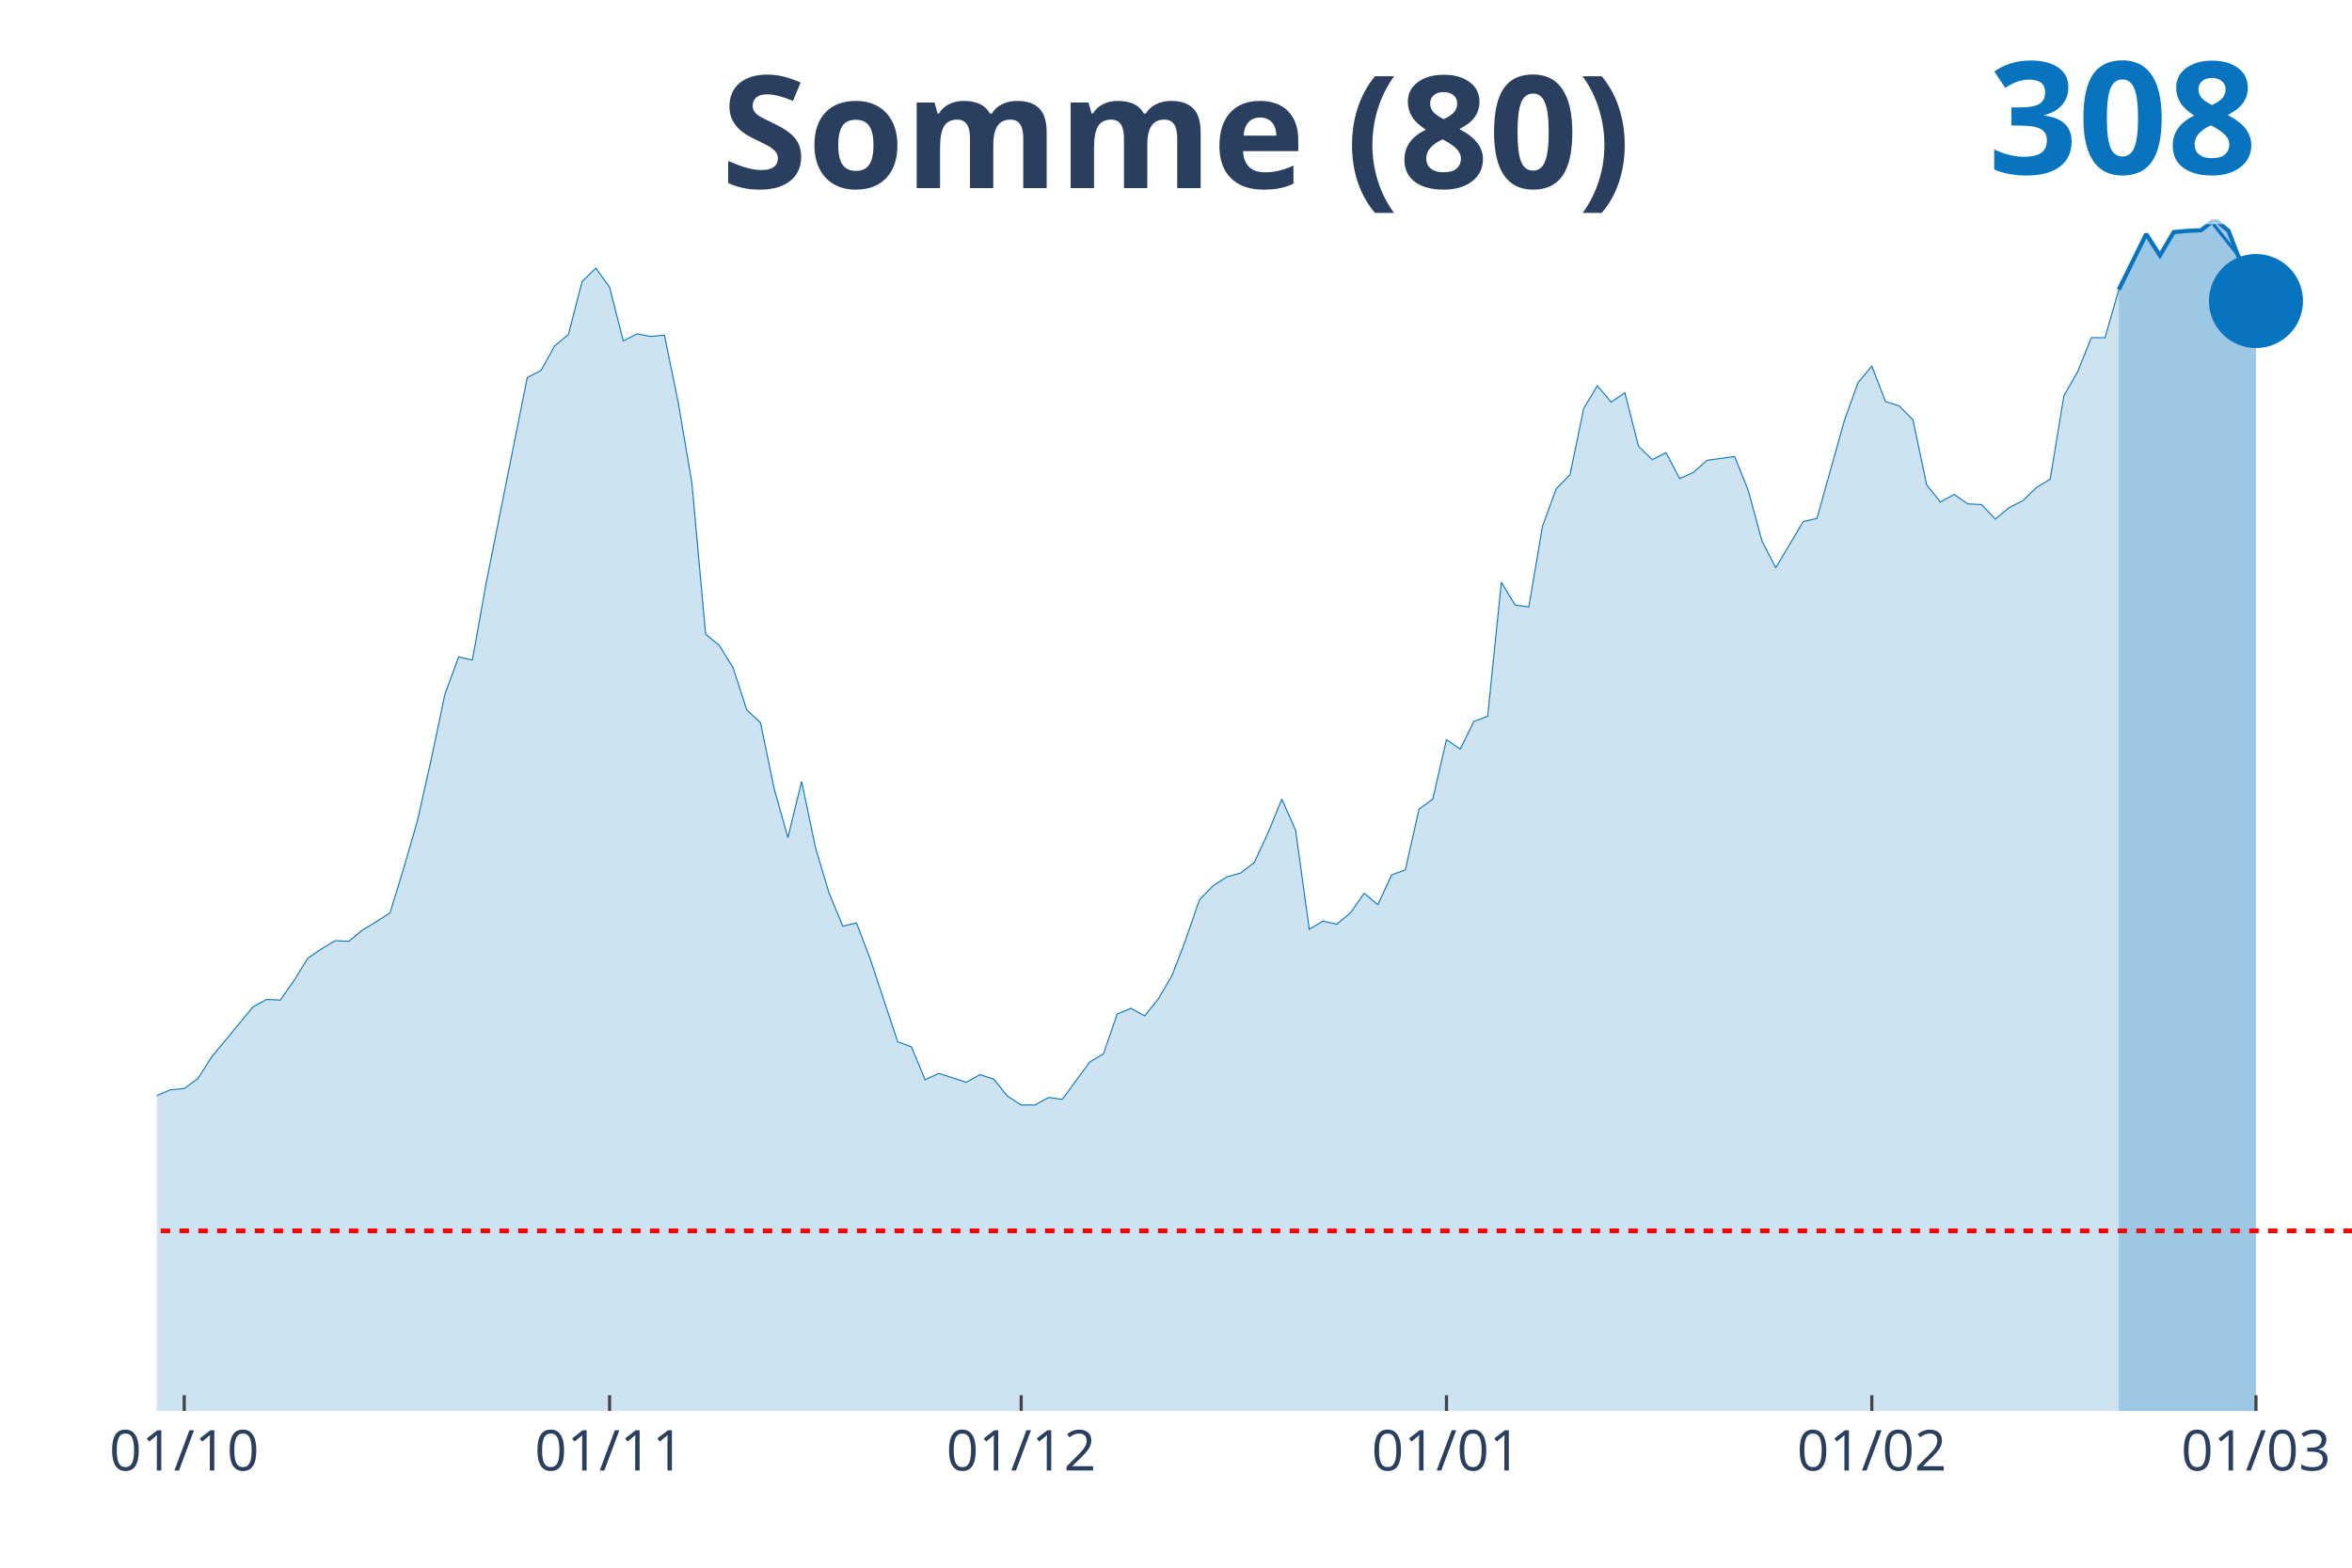
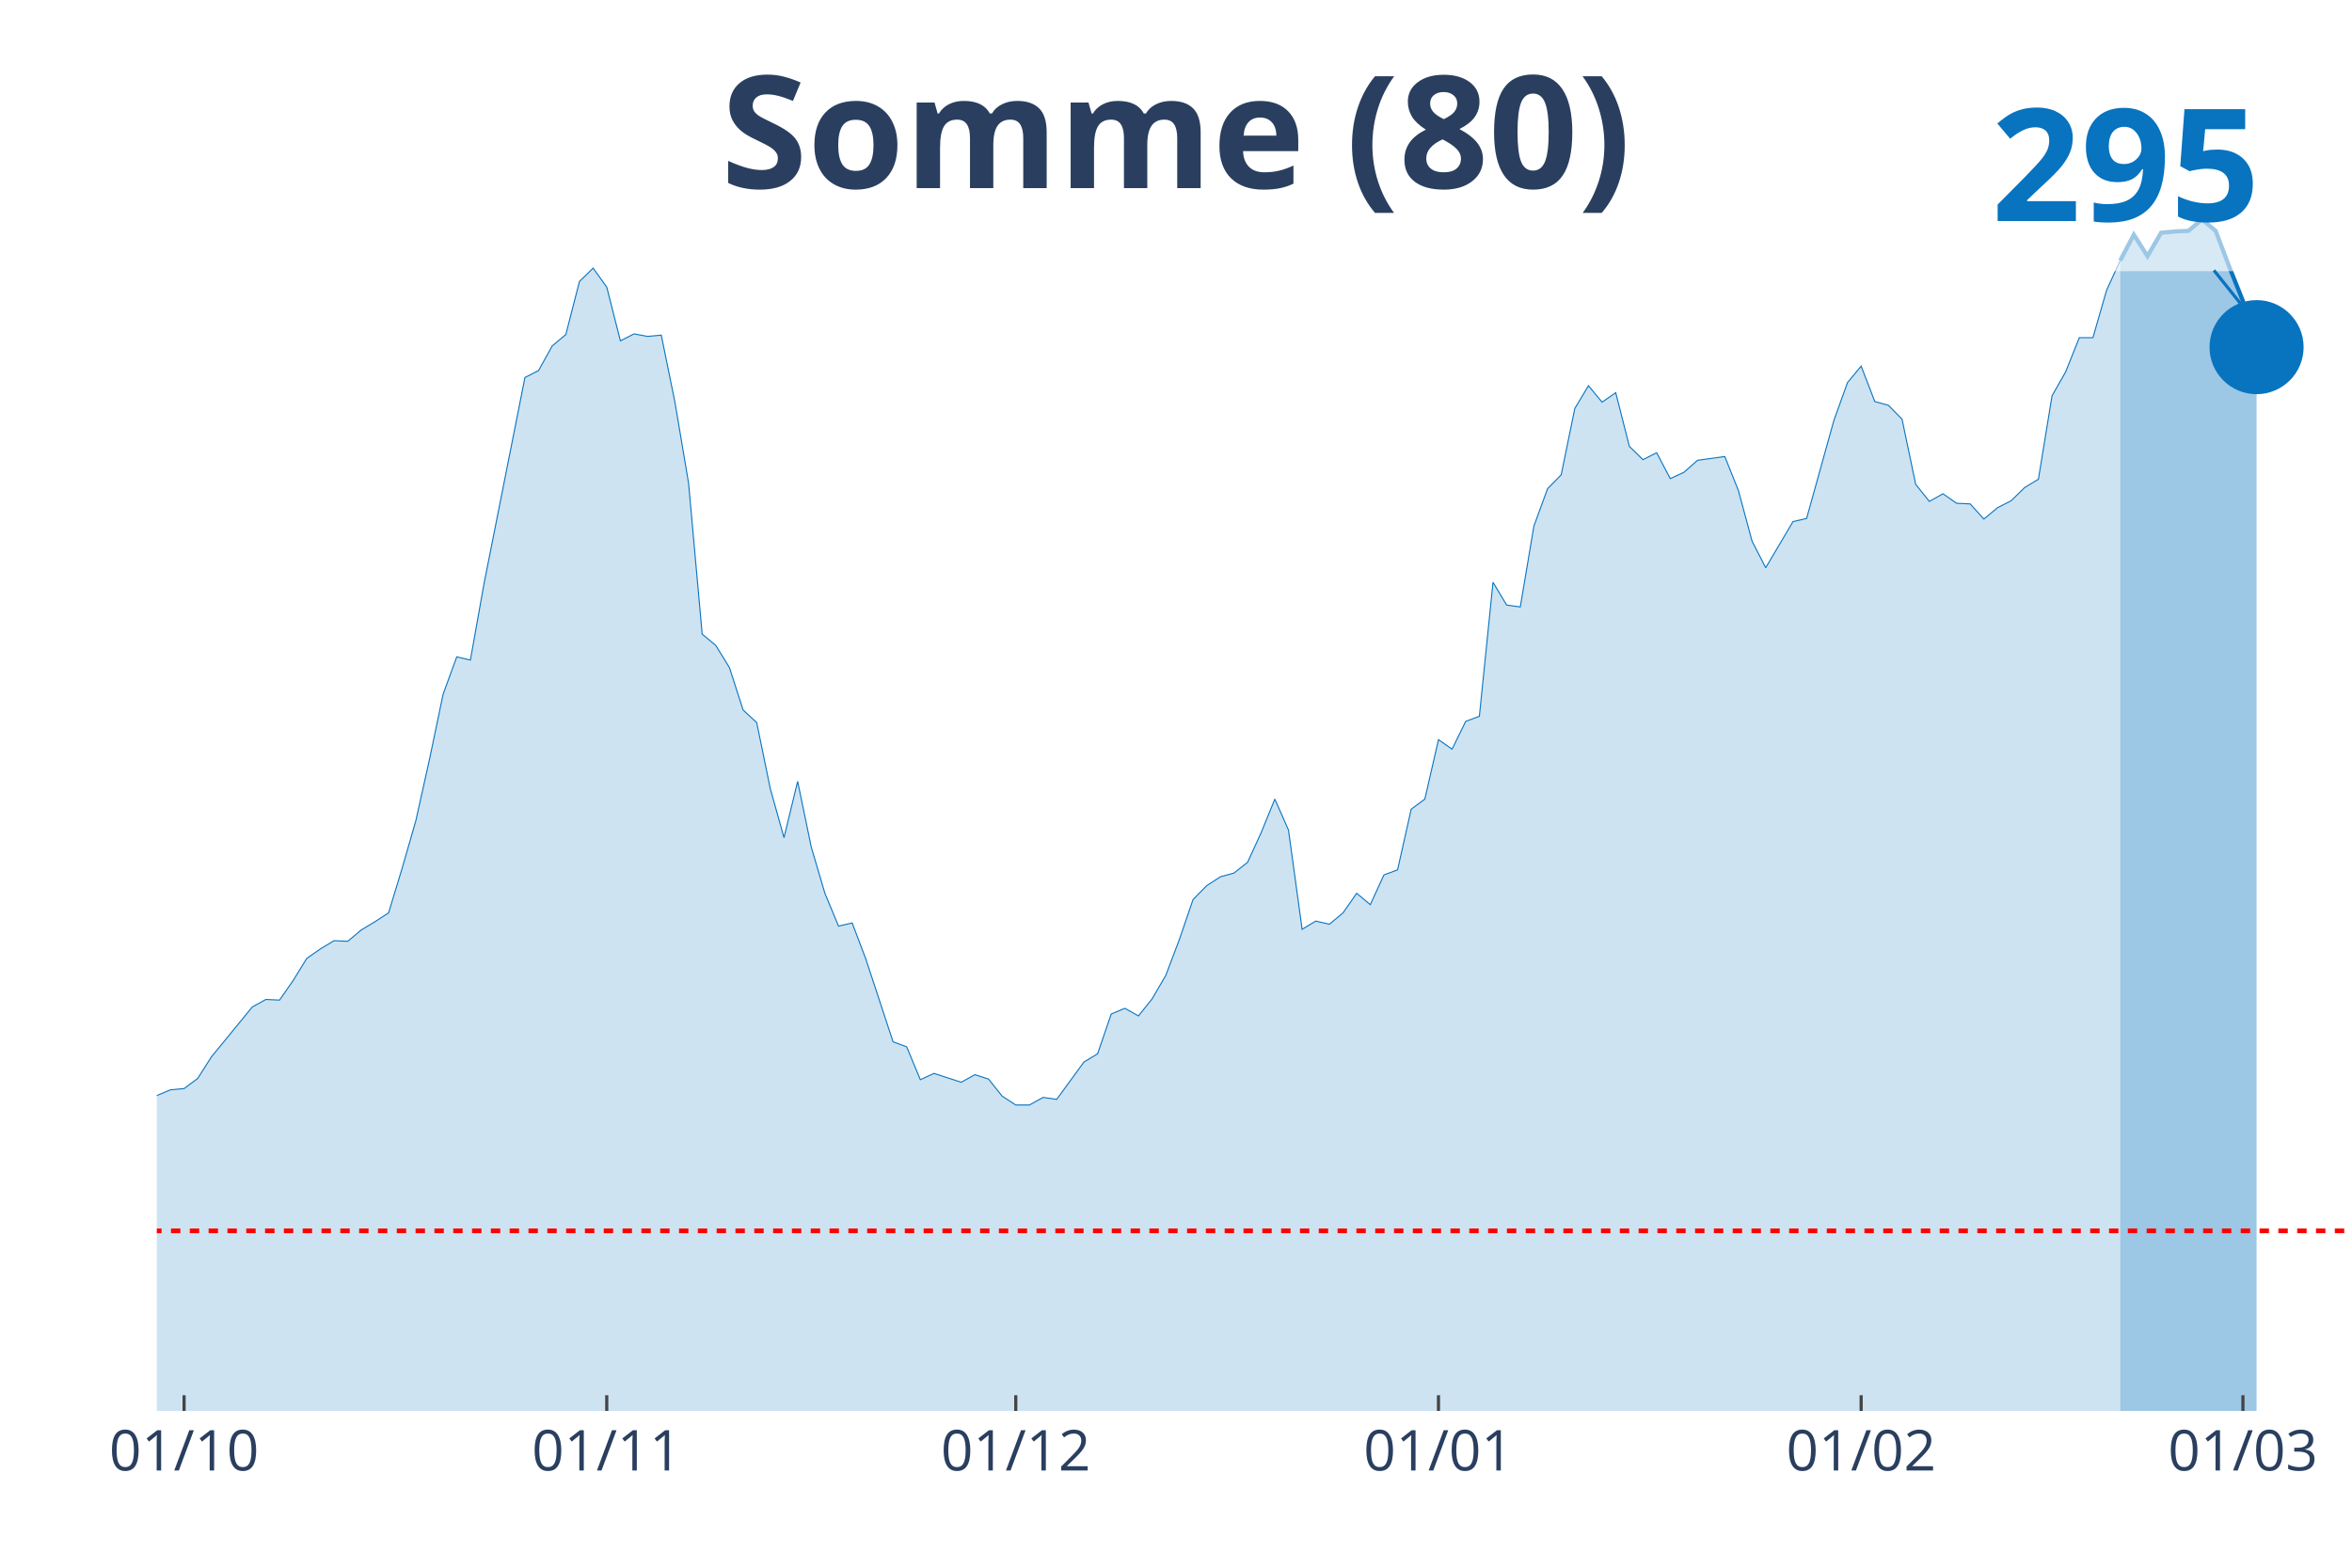
<svg xmlns="http://www.w3.org/2000/svg" class="main-svg" width="1125" height="750" style="" viewBox="0 0 750 500">
  <rect x="0" y="0" width="750" height="500" style="fill: rgb(0, 0, 0); fill-opacity: 0;" />
-   <defs id="defs-2261ec">
+   <defs id="defs-774331">
    <g class="clips">
-       <clipPath id="clip2261ecxyplot" class="plotclip">
+       <clipPath id="clip774331xyplot" class="plotclip">
        <rect width="700" height="380" />
      </clipPath>
-       <clipPath class="axesclip" id="clip2261ecx">
+       <clipPath class="axesclip" id="clip774331x">
        <rect x="50" y="0" width="700" height="500" />
      </clipPath>
-       <clipPath class="axesclip" id="clip2261ecy">
+       <clipPath class="axesclip" id="clip774331y">
        <rect x="0" y="70" width="750" height="380" />
      </clipPath>
-       <clipPath class="axesclip" id="clip2261ecxy">
+       <clipPath class="axesclip" id="clip774331xy">
        <rect x="50" y="70" width="700" height="380" />
      </clipPath>
    </g>
    <g class="gradients" />
  </defs>
  <g class="bglayer">
    <rect class="bg" x="50" y="70" width="700" height="380" style="fill: rgb(0, 0, 0); fill-opacity: 0; stroke-width: 0;" />
  </g>
  <g class="layer-below">
    <g class="imagelayer" />
    <g class="shapelayer" />
  </g>
  <g class="cartesianlayer">
    <g class="subplot xy">
      <g class="layer-subplot">
        <g class="shapelayer" />
        <g class="imagelayer" />
      </g>
      <g class="gridlayer">
        <g class="x">
-           <path class="xgrid crisp" transform="translate(58.75,0)" d="M0,70v380" style="stroke: rgb(255, 255, 255); stroke-opacity: 1; stroke-width: 1px;" />
-           <path class="xgrid crisp" transform="translate(194.38,0)" d="M0,70v380" style="stroke: rgb(255, 255, 255); stroke-opacity: 1; stroke-width: 1px;" />
-           <path class="xgrid crisp" transform="translate(325.63,0)" d="M0,70v380" style="stroke: rgb(255, 255, 255); stroke-opacity: 1; stroke-width: 1px;" />
-           <path class="xgrid crisp" transform="translate(461.25,0)" d="M0,70v380" style="stroke: rgb(255, 255, 255); stroke-opacity: 1; stroke-width: 1px;" />
-           <path class="xgrid crisp" transform="translate(596.88,0)" d="M0,70v380" style="stroke: rgb(255, 255, 255); stroke-opacity: 1; stroke-width: 1px;" />
-           <path class="xgrid crisp" transform="translate(719.38,0)" d="M0,70v380" style="stroke: rgb(255, 255, 255); stroke-opacity: 1; stroke-width: 1px;" />
+           <path class="xgrid crisp" transform="translate(58.7,0)" d="M0,70v380" style="stroke: rgb(255, 255, 255); stroke-opacity: 1; stroke-width: 1px;" />
+           <path class="xgrid crisp" transform="translate(193.48,0)" d="M0,70v380" style="stroke: rgb(255, 255, 255); stroke-opacity: 1; stroke-width: 1px;" />
+           <path class="xgrid crisp" transform="translate(323.91,0)" d="M0,70v380" style="stroke: rgb(255, 255, 255); stroke-opacity: 1; stroke-width: 1px;" />
+           <path class="xgrid crisp" transform="translate(458.7,0)" d="M0,70v380" style="stroke: rgb(255, 255, 255); stroke-opacity: 1; stroke-width: 1px;" />
+           <path class="xgrid crisp" transform="translate(593.48,0)" d="M0,70v380" style="stroke: rgb(255, 255, 255); stroke-opacity: 1; stroke-width: 1px;" />
+           <path class="xgrid crisp" transform="translate(715.22,0)" d="M0,70v380" style="stroke: rgb(255, 255, 255); stroke-opacity: 1; stroke-width: 1px;" />
        </g>
        <g class="y" />
      </g>
      <g class="zerolinelayer" />
      <path class="xlines-below" />
      <path class="ylines-below" />
      <g class="overlines-below" />
      <g class="xaxislayer-below" />
      <g class="yaxislayer-below" />
      <g class="overaxes-below" />
-       <g class="plot" transform="translate(50, 70)" clip-path="url('#clip2261ecxyplot')">
+       <g class="plot" transform="translate(50, 70)" clip-path="url('#clip774331xyplot')">
        <g class="scatterlayer mlayer">
-           <g class="trace scatter trace99d6c9" style="stroke-miterlimit: 2;">
+           <g class="trace scatter trace1a98f6" style="stroke-miterlimit: 2;">
            <g class="fills">
              <g>
-                 <path class="js-fill" d="M625.63,380L-595,380L-595,369.11L-564.37,373.35L-560,371.13L-533.75,374.15L-529.37,376.57L-328.12,378.79L-323.75,378.39L-266.87,375.56L-262.5,374.96L-245,373.55L-240.62,373.75L-196.87,373.95L-192.5,372.94L-179.37,369.72L-175,369.92L-153.12,363.47L-148.75,362.86L-135.62,361.45L-131.25,355.41L-118.12,340.29L-113.75,339.68L-96.25,319.93L-91.87,324.16L-83.12,323.76L-78.75,319.12L-70,307.02L-65.62,301.18L-61.25,294.93L-56.87,294.53L-52.5,294.12L-48.12,286.86L-43.75,276.38L-39.37,278.2L-35,277.79L-30.62,273.36L-21.87,273.76L-17.5,270.74L-13.12,281.42L-8.75,281.82L-4.37,282.23L0,279.41L4.38,277.59L8.75,277.19L13.13,273.96L17.5,267.11L30.63,251.18L35,248.76L39.38,248.97L43.75,242.72L48.13,235.66L52.5,232.64L56.88,230.02L61.25,230.22L65.63,226.59L70,223.97L74.38,221.15L78.75,206.83L83.13,191.71L87.5,172.16L91.88,151.4L96.25,139.5L100.63,140.51L105,116.12L118.13,50.4L122.5,48.18L126.88,40.32L131.25,36.69L135.63,19.76L140,15.52L144.38,21.57L148.75,38.71L153.13,36.49L157.5,37.29L161.88,36.89L166.25,58.26L170.63,84.06L175,132.24L179.38,135.87L183.75,142.93L188.13,156.44L192.5,160.47L196.88,181.63L201.25,197.16L205.63,179.21L210,200.18L214.38,214.9L218.75,225.38L223.13,224.37L227.5,235.86L236.25,262.27L240.63,263.88L245,274.37L249.38,272.35L258.13,275.17L262.5,272.75L266.88,274.16L271.25,279.61L275.63,282.43L280,282.43L284.38,280.01L288.75,280.62L297.5,268.72L301.88,266.1L306.25,253.4L310.63,251.59L315,254.01L319.38,248.56L323.75,241.1L328.13,229.61L332.5,216.91L336.88,212.48L341.25,209.66L345.63,208.45L350,205.02L354.38,195.54L358.75,184.86L363.13,194.74L367.5,226.39L371.88,223.77L376.25,224.77L380.63,221.15L385,214.9L389.38,218.53L393.75,209.05L398.13,207.44L402.5,188.08L406.88,184.86L411.25,165.91L415.63,168.93L420,160.06L424.38,158.45L428.75,115.71L433.13,122.97L437.5,123.58L441.88,97.77L446.25,85.88L450.63,81.44L455,60.28L459.38,53.02L463.75,58.26L468.13,55.24L472.5,72.37L476.88,76.6L481.25,74.39L485.63,82.65L490,80.64L494.38,76.81L503.13,75.6L507.5,86.48L511.88,102.61L516.25,111.08L525,96.36L529.38,95.35L538.13,64.11L542.5,52.01L546.88,46.77L551.25,58.06L555.63,59.47L560,63.9L564.38,84.67L568.75,90.11L573.13,87.69L577.5,90.72L581.88,90.92L586.25,95.55L590.63,91.93L595,89.71L599.38,85.47L603.75,82.85L608.13,56.24L612.5,48.58L616.88,37.7L621.25,37.7L625.63,22.38" style="fill: rgb(8, 115, 191); fill-opacity: 0.2; stroke-width: 0;" />
+                 <path class="js-fill" d="M626.09,380L-591.3,380L-591.3,369.11L-560.87,373.35L-556.52,371.13L-530.43,374.15L-526.09,376.57L-326.09,378.79L-321.74,378.39L-265.22,375.56L-260.87,374.96L-243.48,373.55L-239.13,373.75L-195.65,373.95L-191.3,372.94L-178.26,369.72L-173.91,369.92L-152.17,363.47L-147.83,362.86L-134.78,361.45L-130.43,355.41L-117.39,340.29L-113.04,339.68L-100,325.77L-95.65,319.93L-91.3,324.16L-86.96,323.55L-82.61,323.76L-78.26,319.12L-69.57,307.02L-65.22,301.18L-60.87,294.93L-56.52,294.53L-52.17,294.12L-47.83,286.86L-43.48,276.38L-39.13,278.2L-34.78,277.79L-30.43,273.36L-21.74,273.76L-17.39,270.74L-13.04,281.42L-8.7,281.82L-4.35,282.23L0,279.41L4.35,277.59L8.7,277.19L13.04,273.96L17.39,267.11L30.43,251.18L34.78,248.76L39.13,248.97L43.48,242.72L47.83,235.66L52.17,232.64L56.52,230.02L60.87,230.22L65.22,226.59L69.57,223.97L73.91,221.15L78.26,206.83L82.61,191.71L86.96,172.16L91.3,151.4L95.65,139.5L100,140.51L104.35,116.12L117.39,50.4L121.74,48.18L126.09,40.32L130.43,36.69L134.78,19.76L139.13,15.52L143.48,21.57L147.83,38.71L152.17,36.49L156.52,37.29L160.87,36.89L165.22,58.26L169.57,84.06L173.91,132.24L178.26,135.87L182.61,142.93L186.96,156.44L191.3,160.47L195.65,181.63L200,197.16L204.35,179.21L208.7,200.18L213.04,214.9L217.39,225.38L221.74,224.37L226.09,235.86L234.78,262.27L239.13,263.88L243.48,274.37L247.83,272.35L256.52,275.17L260.87,272.75L265.22,274.16L269.57,279.61L273.91,282.43L278.26,282.43L282.61,280.01L286.96,280.62L295.65,268.72L300,266.1L304.35,253.4L308.7,251.59L313.04,254.01L317.39,248.56L321.74,241.1L326.09,229.61L330.43,216.91L334.78,212.48L339.13,209.66L343.48,208.45L347.83,205.02L352.17,195.54L356.52,184.86L360.87,194.74L365.22,226.39L369.57,223.77L373.91,224.77L378.26,221.15L382.61,214.9L386.96,218.53L391.3,209.05L395.65,207.44L400,188.08L404.35,184.86L408.7,165.91L413.04,168.93L417.39,160.06L421.74,158.45L426.09,115.71L430.43,122.97L434.78,123.58L439.13,97.77L443.48,85.88L447.83,81.44L452.17,60.28L456.52,53.02L460.87,58.26L465.22,55.24L469.57,72.37L473.91,76.6L478.26,74.39L482.61,82.65L486.96,80.64L491.3,76.81L500,75.6L504.35,86.48L508.7,102.61L513.04,111.08L521.74,96.36L526.09,95.35L534.78,64.11L539.13,52.01L543.48,46.77L547.83,58.06L552.17,59.27L556.52,63.7L560.87,84.47L565.22,89.91L569.57,87.49L573.91,90.51L578.26,90.72L582.61,95.55L586.96,91.93L591.3,89.71L595.65,85.47L600,82.85L604.35,56.24L608.7,48.58L613.04,37.7L617.39,37.7L621.74,22.58L626.09,13.1" style="fill: rgb(8, 115, 191); fill-opacity: 0.2; stroke-width: 0;" />
              </g>
            </g>
            <g class="errorbars" />
            <g class="lines">
-               <path class="js-line" d="M-595,369.11L-564.37,373.35L-560,371.13L-533.75,374.15L-529.37,376.57L-328.12,378.79L-323.75,378.39L-266.87,375.56L-262.5,374.96L-245,373.55L-240.62,373.75L-196.87,373.95L-192.5,372.94L-179.37,369.72L-175,369.92L-153.12,363.47L-148.75,362.86L-135.62,361.45L-131.25,355.41L-118.12,340.29L-113.75,339.68L-96.25,319.93L-91.87,324.16L-83.12,323.76L-78.75,319.12L-70,307.02L-65.62,301.18L-61.25,294.93L-56.87,294.53L-52.5,294.12L-48.12,286.86L-43.75,276.38L-39.37,278.2L-35,277.79L-30.62,273.36L-21.87,273.76L-17.5,270.74L-13.12,281.42L-8.75,281.82L-4.37,282.23L0,279.41L4.38,277.59L8.75,277.19L13.13,273.96L17.5,267.11L30.63,251.18L35,248.76L39.38,248.97L43.75,242.72L48.13,235.66L52.5,232.64L56.88,230.02L61.25,230.22L65.63,226.59L70,223.97L74.38,221.15L78.75,206.83L83.13,191.71L87.5,172.16L91.88,151.4L96.25,139.5L100.63,140.51L105,116.12L118.13,50.4L122.5,48.18L126.88,40.32L131.25,36.69L135.63,19.76L140,15.52L144.38,21.57L148.75,38.71L153.13,36.49L157.5,37.29L161.88,36.89L166.25,58.26L170.63,84.06L175,132.24L179.38,135.87L183.75,142.93L188.13,156.44L192.5,160.47L196.88,181.63L201.25,197.16L205.63,179.21L210,200.18L214.38,214.9L218.75,225.38L223.13,224.37L227.5,235.86L236.25,262.27L240.63,263.88L245,274.37L249.38,272.35L258.13,275.17L262.5,272.75L266.88,274.16L271.25,279.61L275.63,282.43L280,282.43L284.38,280.01L288.75,280.62L297.5,268.72L301.88,266.1L306.25,253.4L310.63,251.59L315,254.01L319.38,248.56L323.75,241.1L328.13,229.61L332.5,216.91L336.88,212.48L341.25,209.66L345.63,208.45L350,205.02L354.38,195.54L358.75,184.86L363.13,194.74L367.5,226.39L371.88,223.77L376.25,224.77L380.63,221.15L385,214.9L389.38,218.53L393.75,209.05L398.13,207.44L402.5,188.08L406.88,184.86L411.25,165.91L415.63,168.93L420,160.06L424.38,158.45L428.75,115.71L433.13,122.97L437.5,123.58L441.88,97.77L446.25,85.88L450.63,81.44L455,60.28L459.38,53.02L463.75,58.26L468.13,55.24L472.5,72.37L476.88,76.6L481.25,74.39L485.63,82.65L490,80.64L494.38,76.81L503.13,75.6L507.5,86.48L511.88,102.61L516.25,111.08L525,96.36L529.38,95.35L538.13,64.11L542.5,52.01L546.88,46.77L551.25,58.06L555.63,59.47L560,63.9L564.38,84.67L568.75,90.11L573.13,87.69L577.5,90.72L581.88,90.92L586.25,95.55L590.63,91.93L595,89.71L599.38,85.47L603.75,82.85L608.13,56.24L612.5,48.58L616.88,37.7L621.25,37.7L625.63,22.38" style="vector-effect: non-scaling-stroke; fill: none; stroke: rgb(8, 115, 191); stroke-opacity: 1; stroke-width: 0.5px; opacity: 1;" />
+               <path class="js-line" d="M-591.3,369.11L-560.87,373.35L-556.52,371.13L-530.43,374.15L-526.09,376.57L-326.09,378.79L-321.74,378.39L-265.22,375.56L-260.87,374.96L-243.48,373.55L-239.13,373.75L-195.65,373.95L-191.3,372.94L-178.26,369.72L-173.91,369.92L-152.17,363.47L-147.83,362.86L-134.78,361.45L-130.43,355.41L-117.39,340.29L-113.04,339.68L-100,325.77L-95.65,319.93L-91.3,324.16L-86.96,323.55L-82.61,323.76L-78.26,319.12L-69.57,307.02L-65.22,301.18L-60.87,294.93L-56.52,294.53L-52.17,294.12L-47.83,286.86L-43.48,276.38L-39.13,278.2L-34.78,277.79L-30.43,273.36L-21.74,273.76L-17.39,270.74L-13.04,281.42L-8.7,281.82L-4.35,282.23L0,279.41L4.35,277.59L8.7,277.19L13.04,273.96L17.39,267.11L30.43,251.18L34.78,248.76L39.13,248.97L43.48,242.72L47.83,235.66L52.17,232.64L56.52,230.02L60.87,230.22L65.22,226.59L69.57,223.97L73.91,221.15L78.26,206.83L82.61,191.71L86.96,172.16L91.3,151.4L95.65,139.5L100,140.51L104.35,116.12L117.39,50.4L121.74,48.18L126.09,40.32L130.43,36.69L134.78,19.76L139.13,15.52L143.48,21.57L147.83,38.71L152.17,36.49L156.52,37.29L160.87,36.89L165.22,58.26L169.57,84.06L173.91,132.24L178.26,135.87L182.61,142.93L186.96,156.44L191.3,160.47L195.65,181.63L200,197.16L204.35,179.21L208.7,200.18L213.04,214.9L217.39,225.38L221.74,224.37L226.09,235.86L234.78,262.27L239.13,263.88L243.48,274.37L247.83,272.35L256.52,275.17L260.87,272.75L265.22,274.16L269.57,279.61L273.91,282.43L278.26,282.43L282.61,280.01L286.96,280.62L295.65,268.72L300,266.1L304.35,253.4L308.7,251.59L313.04,254.01L317.39,248.56L321.74,241.1L326.09,229.61L330.43,216.91L334.78,212.48L339.13,209.66L343.48,208.45L347.83,205.02L352.17,195.54L356.52,184.86L360.87,194.74L365.22,226.39L369.57,223.77L373.91,224.77L378.26,221.15L382.61,214.9L386.96,218.53L391.3,209.05L395.65,207.44L400,188.08L404.35,184.86L408.7,165.91L413.04,168.93L417.39,160.06L421.74,158.45L426.09,115.71L430.43,122.97L434.78,123.58L439.13,97.77L443.48,85.88L447.83,81.44L452.17,60.28L456.52,53.02L460.87,58.26L465.22,55.24L469.57,72.37L473.91,76.6L478.26,74.39L482.61,82.65L486.96,80.64L491.3,76.81L500,75.6L504.35,86.48L508.7,102.61L513.04,111.08L521.74,96.36L526.09,95.35L534.78,64.11L539.13,52.01L543.48,46.77L547.83,58.06L552.17,59.27L556.52,63.7L560.87,84.47L565.22,89.91L569.57,87.49L573.91,90.51L578.26,90.72L582.61,95.55L586.96,91.93L591.3,89.71L595.65,85.47L600,82.85L604.35,56.24L608.7,48.58L613.04,37.7L617.39,37.7L621.74,22.58L626.09,13.1" style="vector-effect: non-scaling-stroke; fill: none; stroke: rgb(8, 115, 191); stroke-opacity: 1; stroke-width: 0.5px; opacity: 1;" />
            </g>
            <g class="points" />
            <g class="text" />
          </g>
-           <g class="trace scatter trace5b9b87" style="stroke-miterlimit: 2;">
+           <g class="trace scatter trace5c59b0" style="stroke-miterlimit: 2;">
            <g class="fills">
              <g>
-                 <path class="js-fill" d="M669.38,380L625.63,380L625.63,22.38L634.38,4.64L638.75,11.49L643.13,4.03L647.5,3.63L651.88,3.43L656.25,0L660.63,3.63L665,15.12L669.38,26.01" style="fill: rgb(8, 115, 191); fill-opacity: 0.4; stroke-width: 0;" />
+                 <path class="js-fill" d="M669.57,380L626.09,380L626.09,13.1L630.43,4.84L634.78,11.69L639.13,4.23L643.48,3.83L647.83,3.63L652.17,0L656.52,3.63L660.87,15.12L665.22,26.01L669.57,40.72" style="fill: rgb(8, 115, 191); fill-opacity: 0.4; stroke-width: 0;" />
              </g>
            </g>
            <g class="errorbars" />
            <g class="lines">
-               <path class="js-line" d="M625.63,22.38L634.38,4.64L638.75,11.49L643.13,4.03L647.5,3.63L651.88,3.43L656.25,0L660.63,3.63L665,15.12L669.38,26.01" style="vector-effect: non-scaling-stroke; fill: none; stroke: rgb(8, 115, 191); stroke-opacity: 1; stroke-width: 2px; opacity: 1;" />
+               <path class="js-line" d="M626.09,13.1L630.43,4.84L634.78,11.69L639.13,4.23L643.48,3.83L647.83,3.63L652.17,0L656.52,3.63L660.87,15.12L665.22,26.01L669.57,40.72" style="vector-effect: non-scaling-stroke; fill: none; stroke: rgb(8, 115, 191); stroke-opacity: 1; stroke-width: 2px; opacity: 1;" />
            </g>
            <g class="points" />
            <g class="text" />
          </g>
-           <g class="trace scatter trace09e9b9" style="stroke-miterlimit: 2; opacity: 1;">
+           <g class="trace scatter trace451611" style="stroke-miterlimit: 2; opacity: 1;">
            <g class="fills" />
            <g class="errorbars" />
            <g class="lines" />
            <g class="points">
-               <path class="point" transform="translate(669.38,26.01)" d="M15,0A15,15 0 1,1 0,-15A15,15 0 0,1 15,0Z" style="opacity: 1; stroke-width: 0px; fill: rgb(8, 115, 191); fill-opacity: 1;" />
+               <path class="point" transform="translate(669.57,40.72)" d="M15,0A15,15 0 1,1 0,-15A15,15 0 0,1 15,0Z" style="opacity: 1; stroke-width: 0px; fill: rgb(8, 115, 191); fill-opacity: 1;" />
            </g>
            <g class="text" />
          </g>
        </g>
      </g>
      <g class="overplot" />
      <path class="xlines-above crisp" style="fill: none; stroke-width: 1px; stroke: rgb(0, 0, 0); stroke-opacity: 0;" d="" />
      <path class="ylines-above crisp" style="fill: none;" d="M0,0" />
      <g class="overlines-above" />
      <g class="xaxislayer-above">
-         <path class="xtick ticks crisp" d="M0,450v-5" transform="translate(58.75,0)" style="stroke: rgb(68, 68, 68); stroke-opacity: 1; stroke-width: 1px;" />
-         <path class="xtick ticks crisp" d="M0,450v-5" transform="translate(194.38,0)" style="stroke: rgb(68, 68, 68); stroke-opacity: 1; stroke-width: 1px;" />
-         <path class="xtick ticks crisp" d="M0,450v-5" transform="translate(325.63,0)" style="stroke: rgb(68, 68, 68); stroke-opacity: 1; stroke-width: 1px;" />
-         <path class="xtick ticks crisp" d="M0,450v-5" transform="translate(461.25,0)" style="stroke: rgb(68, 68, 68); stroke-opacity: 1; stroke-width: 1px;" />
-         <path class="xtick ticks crisp" d="M0,450v-5" transform="translate(596.88,0)" style="stroke: rgb(68, 68, 68); stroke-opacity: 1; stroke-width: 1px;" />
-         <path class="xtick ticks crisp" d="M0,450v-5" transform="translate(719.38,0)" style="stroke: rgb(68, 68, 68); stroke-opacity: 1; stroke-width: 1px;" />
+         <path class="xtick ticks crisp" d="M0,450v-5" transform="translate(58.7,0)" style="stroke: rgb(68, 68, 68); stroke-opacity: 1; stroke-width: 1px;" />
+         <path class="xtick ticks crisp" d="M0,450v-5" transform="translate(193.48,0)" style="stroke: rgb(68, 68, 68); stroke-opacity: 1; stroke-width: 1px;" />
+         <path class="xtick ticks crisp" d="M0,450v-5" transform="translate(323.91,0)" style="stroke: rgb(68, 68, 68); stroke-opacity: 1; stroke-width: 1px;" />
+         <path class="xtick ticks crisp" d="M0,450v-5" transform="translate(458.7,0)" style="stroke: rgb(68, 68, 68); stroke-opacity: 1; stroke-width: 1px;" />
+         <path class="xtick ticks crisp" d="M0,450v-5" transform="translate(593.48,0)" style="stroke: rgb(68, 68, 68); stroke-opacity: 1; stroke-width: 1px;" />
+         <path class="xtick ticks crisp" d="M0,450v-5" transform="translate(715.22,0)" style="stroke: rgb(68, 68, 68); stroke-opacity: 1; stroke-width: 1px;" />
        <g class="xtick">
-           <text text-anchor="middle" x="0" y="469" transform="translate(58.75,0)" style="font-family: 'Open Sans', verdana, arial, sans-serif; font-size: 18px; fill: rgb(42, 63, 95); fill-opacity: 1; white-space: pre;">01/10</text>
+           <text text-anchor="middle" x="0" y="469" transform="translate(58.7,0)" style="font-family: 'Open Sans', verdana, arial, sans-serif; font-size: 18px; fill: rgb(42, 63, 95); fill-opacity: 1; white-space: pre;">01/10</text>
        </g>
        <g class="xtick">
-           <text text-anchor="middle" x="0" y="469" transform="translate(194.38,0)" style="font-family: 'Open Sans', verdana, arial, sans-serif; font-size: 18px; fill: rgb(42, 63, 95); fill-opacity: 1; white-space: pre;">01/11</text>
+           <text text-anchor="middle" x="0" y="469" transform="translate(193.48,0)" style="font-family: 'Open Sans', verdana, arial, sans-serif; font-size: 18px; fill: rgb(42, 63, 95); fill-opacity: 1; white-space: pre;">01/11</text>
        </g>
        <g class="xtick">
-           <text text-anchor="middle" x="0" y="469" transform="translate(325.63,0)" style="font-family: 'Open Sans', verdana, arial, sans-serif; font-size: 18px; fill: rgb(42, 63, 95); fill-opacity: 1; white-space: pre;">01/12</text>
+           <text text-anchor="middle" x="0" y="469" transform="translate(323.91,0)" style="font-family: 'Open Sans', verdana, arial, sans-serif; font-size: 18px; fill: rgb(42, 63, 95); fill-opacity: 1; white-space: pre;">01/12</text>
        </g>
        <g class="xtick">
-           <text text-anchor="middle" x="0" y="469" transform="translate(461.25,0)" style="font-family: 'Open Sans', verdana, arial, sans-serif; font-size: 18px; fill: rgb(42, 63, 95); fill-opacity: 1; white-space: pre;">01/01</text>
+           <text text-anchor="middle" x="0" y="469" transform="translate(458.7,0)" style="font-family: 'Open Sans', verdana, arial, sans-serif; font-size: 18px; fill: rgb(42, 63, 95); fill-opacity: 1; white-space: pre;">01/01</text>
        </g>
        <g class="xtick">
-           <text text-anchor="middle" x="0" y="469" transform="translate(596.88,0)" style="font-family: 'Open Sans', verdana, arial, sans-serif; font-size: 18px; fill: rgb(42, 63, 95); fill-opacity: 1; white-space: pre;">01/02</text>
+           <text text-anchor="middle" x="0" y="469" transform="translate(593.48,0)" style="font-family: 'Open Sans', verdana, arial, sans-serif; font-size: 18px; fill: rgb(42, 63, 95); fill-opacity: 1; white-space: pre;">01/02</text>
        </g>
        <g class="xtick">
-           <text text-anchor="middle" x="0" y="469" transform="translate(719.38,0)" style="font-family: 'Open Sans', verdana, arial, sans-serif; font-size: 18px; fill: rgb(42, 63, 95); fill-opacity: 1; white-space: pre;">01/03</text>
+           <text text-anchor="middle" x="0" y="469" transform="translate(715.22,0)" style="font-family: 'Open Sans', verdana, arial, sans-serif; font-size: 18px; fill: rgb(42, 63, 95); fill-opacity: 1; white-space: pre;">01/03</text>
        </g>
      </g>
      <g class="yaxislayer-above" />
      <g class="overaxes-above" />
    </g>
  </g>
  <g class="polarlayer" />
  <g class="ternarylayer" />
  <g class="geolayer" />
  <g class="funnelarealayer" />
  <g class="pielayer" />
  <g class="treemaplayer" />
  <g class="sunburstlayer" />
  <g class="glimages" />
-   <defs id="topdefs-2261ec">
+   <defs id="topdefs-774331">
    <g class="clips" />
  </defs>
  <g class="layer-above">
    <g class="imagelayer" />
    <g class="shapelayer">
-       <path data-index="0" fill-rule="evenodd" d="M-2408.75,392.57L789.38,392.57" clip-path="url('#clip2261ecxy')" style="opacity: 1; stroke: rgb(255, 0, 0); stroke-opacity: 1; fill: rgb(0, 0, 0); fill-opacity: 0; stroke-dasharray: 3px, 3px; stroke-width: 1.5px;" />
+       <path data-index="0" fill-rule="evenodd" d="M-2393.48,392.57L784.78,392.57" clip-path="url('#clip774331xy')" style="opacity: 1; stroke: rgb(255, 0, 0); stroke-opacity: 1; fill: rgb(0, 0, 0); fill-opacity: 0; stroke-dasharray: 3px, 3px; stroke-width: 1.5px;" />
    </g>
  </g>
  <g class="infolayer">
    <g class="g-gtitle">
      <text class="gtitle" x="375" y="25" text-anchor="middle" dy="0.7em" style="font-family: 'Open Sans', verdana, arial, sans-serif; font-size: 50px; fill: rgb(42, 63, 95); opacity: 1; font-weight: normal; white-space: pre;">
        <tspan style="font-weight:bold">Somme (80)</tspan>
      </text>
    </g>
    <g class="g-xtitle" />
    <g class="annotation" data-index="0" style="opacity: 1;">
-       <g class="annotation-text-g" transform="rotate(0,677.38,36.01)">
-         <g class="cursor-pointer" transform="translate(619, 0)">
+       <g class="annotation-text-g" transform="rotate(0,677.57,50.72)">
+         <g class="cursor-pointer" transform="translate(620, 15)">
          <rect class="bg" x="0.5" y="0.5" width="115" height="71" style="stroke-width: 1px; stroke: rgb(0, 0, 0); stroke-opacity: 0; fill: rgb(255, 255, 255); fill-opacity: 0.6;" />
          <text class="annotation-text" text-anchor="middle" x="57.812" y="55.5" style="font-family: 'Open Sans', verdana, arial, sans-serif; font-size: 50px; fill: rgb(8, 115, 191); fill-opacity: 1; white-space: pre;">
-             <tspan style="font-weight:bold">308 </tspan>
+             <tspan style="font-weight:bold">295 </tspan>
          </text>
        </g>
      </g>
      <g class="annotation-arrow-g" style="opacity: 1;">
-         <path d="M705.78,71.51L717.38,86.01" style="stroke-width: 1px; stroke: rgb(8, 115, 191); stroke-opacity: 1; stroke-dasharray: 0px, 0px, 18.569px, 18.569px;" />
+         <path d="M705.97,86.22L717.57,100.72" style="stroke-width: 1px; stroke: rgb(8, 115, 191); stroke-opacity: 1; stroke-dasharray: 0px, 0px, 18.569px, 18.569px;" />
      </g>
    </g>
  </g>
</svg>
